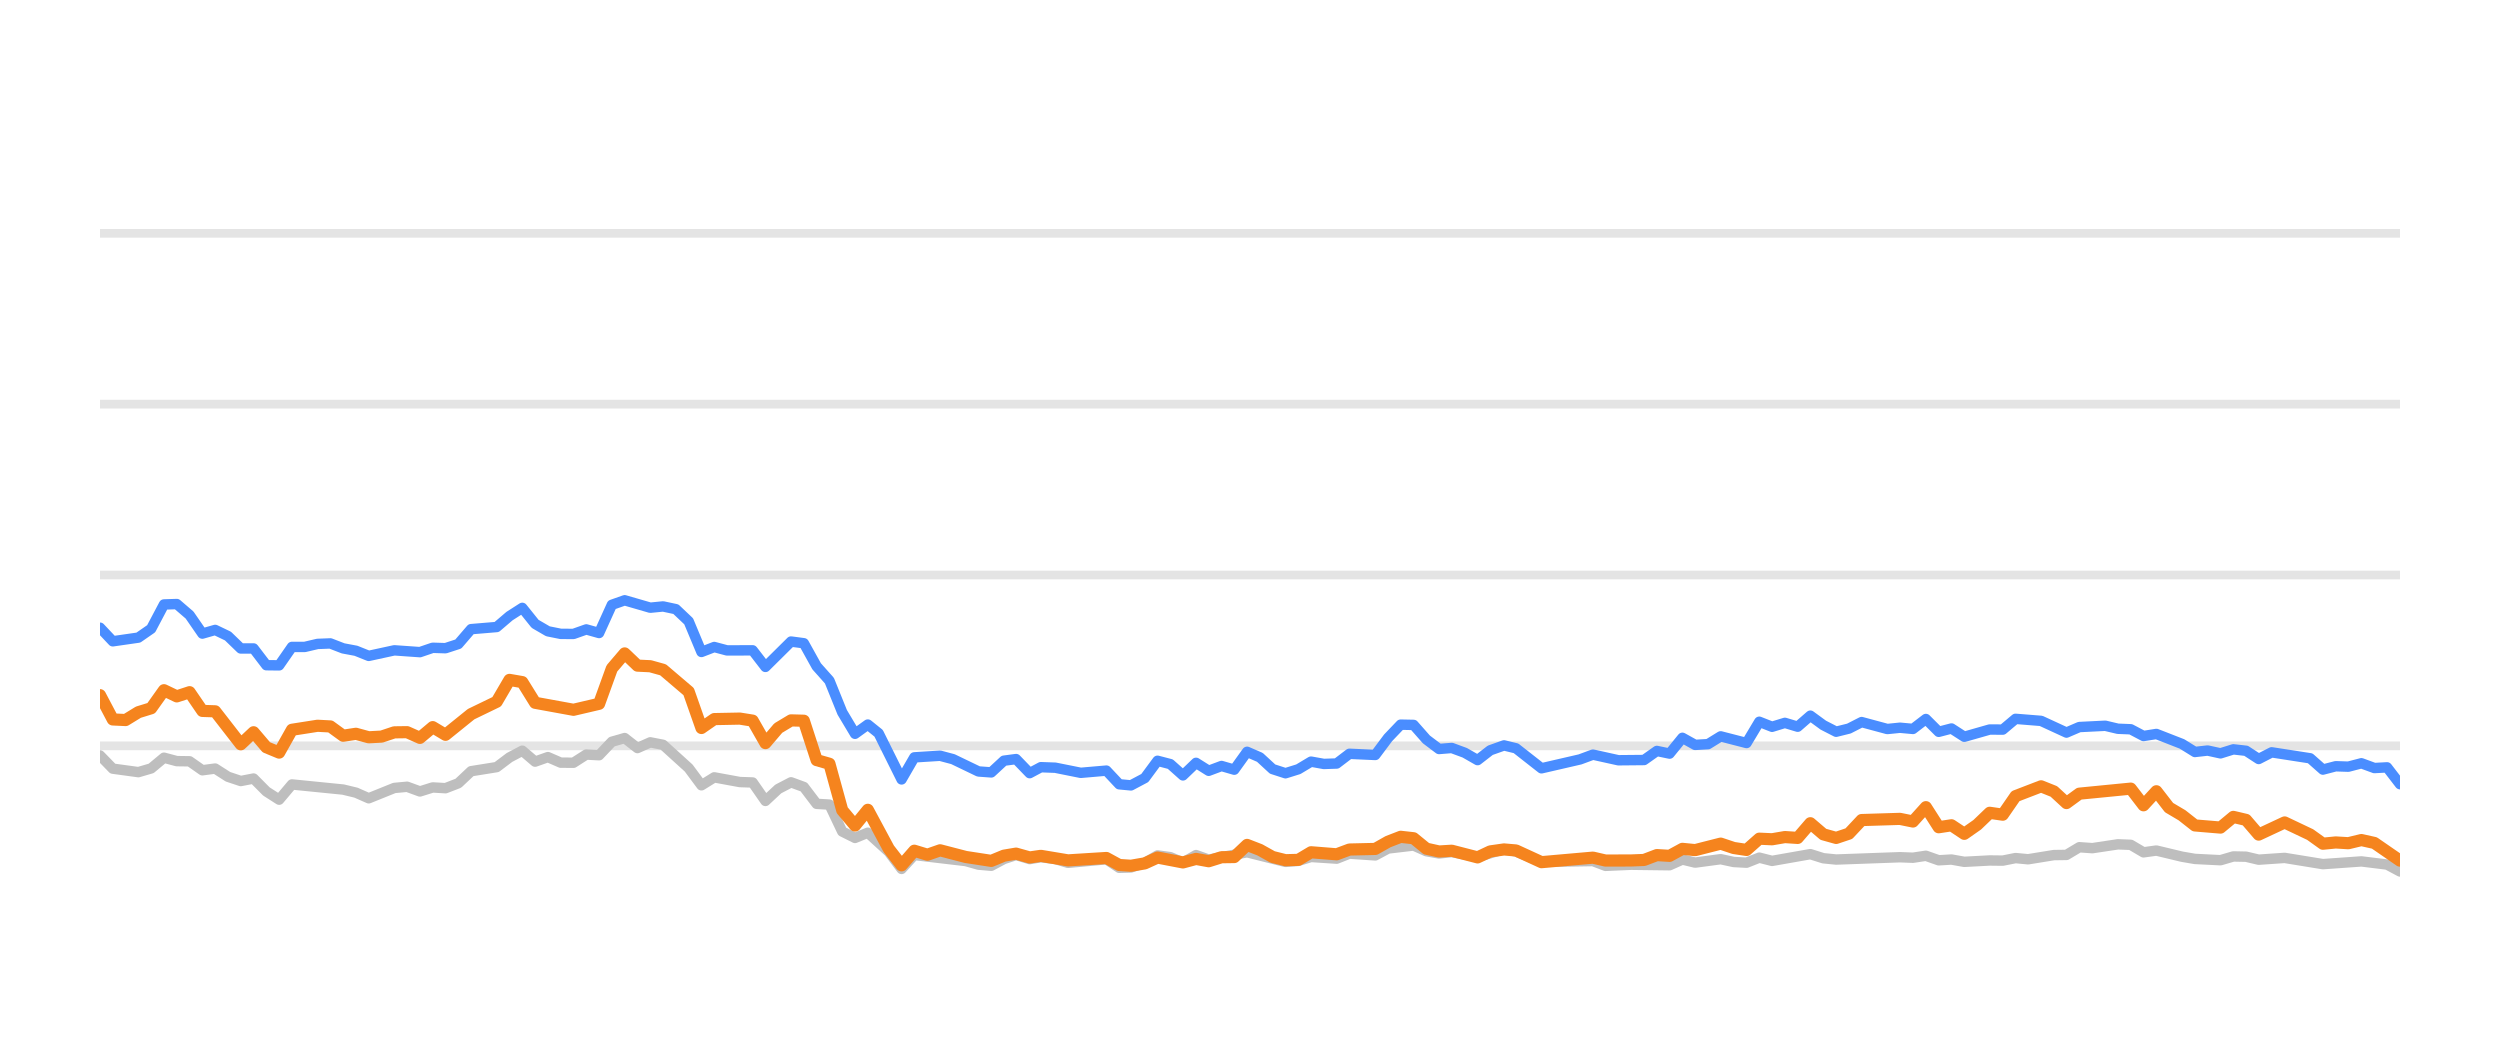
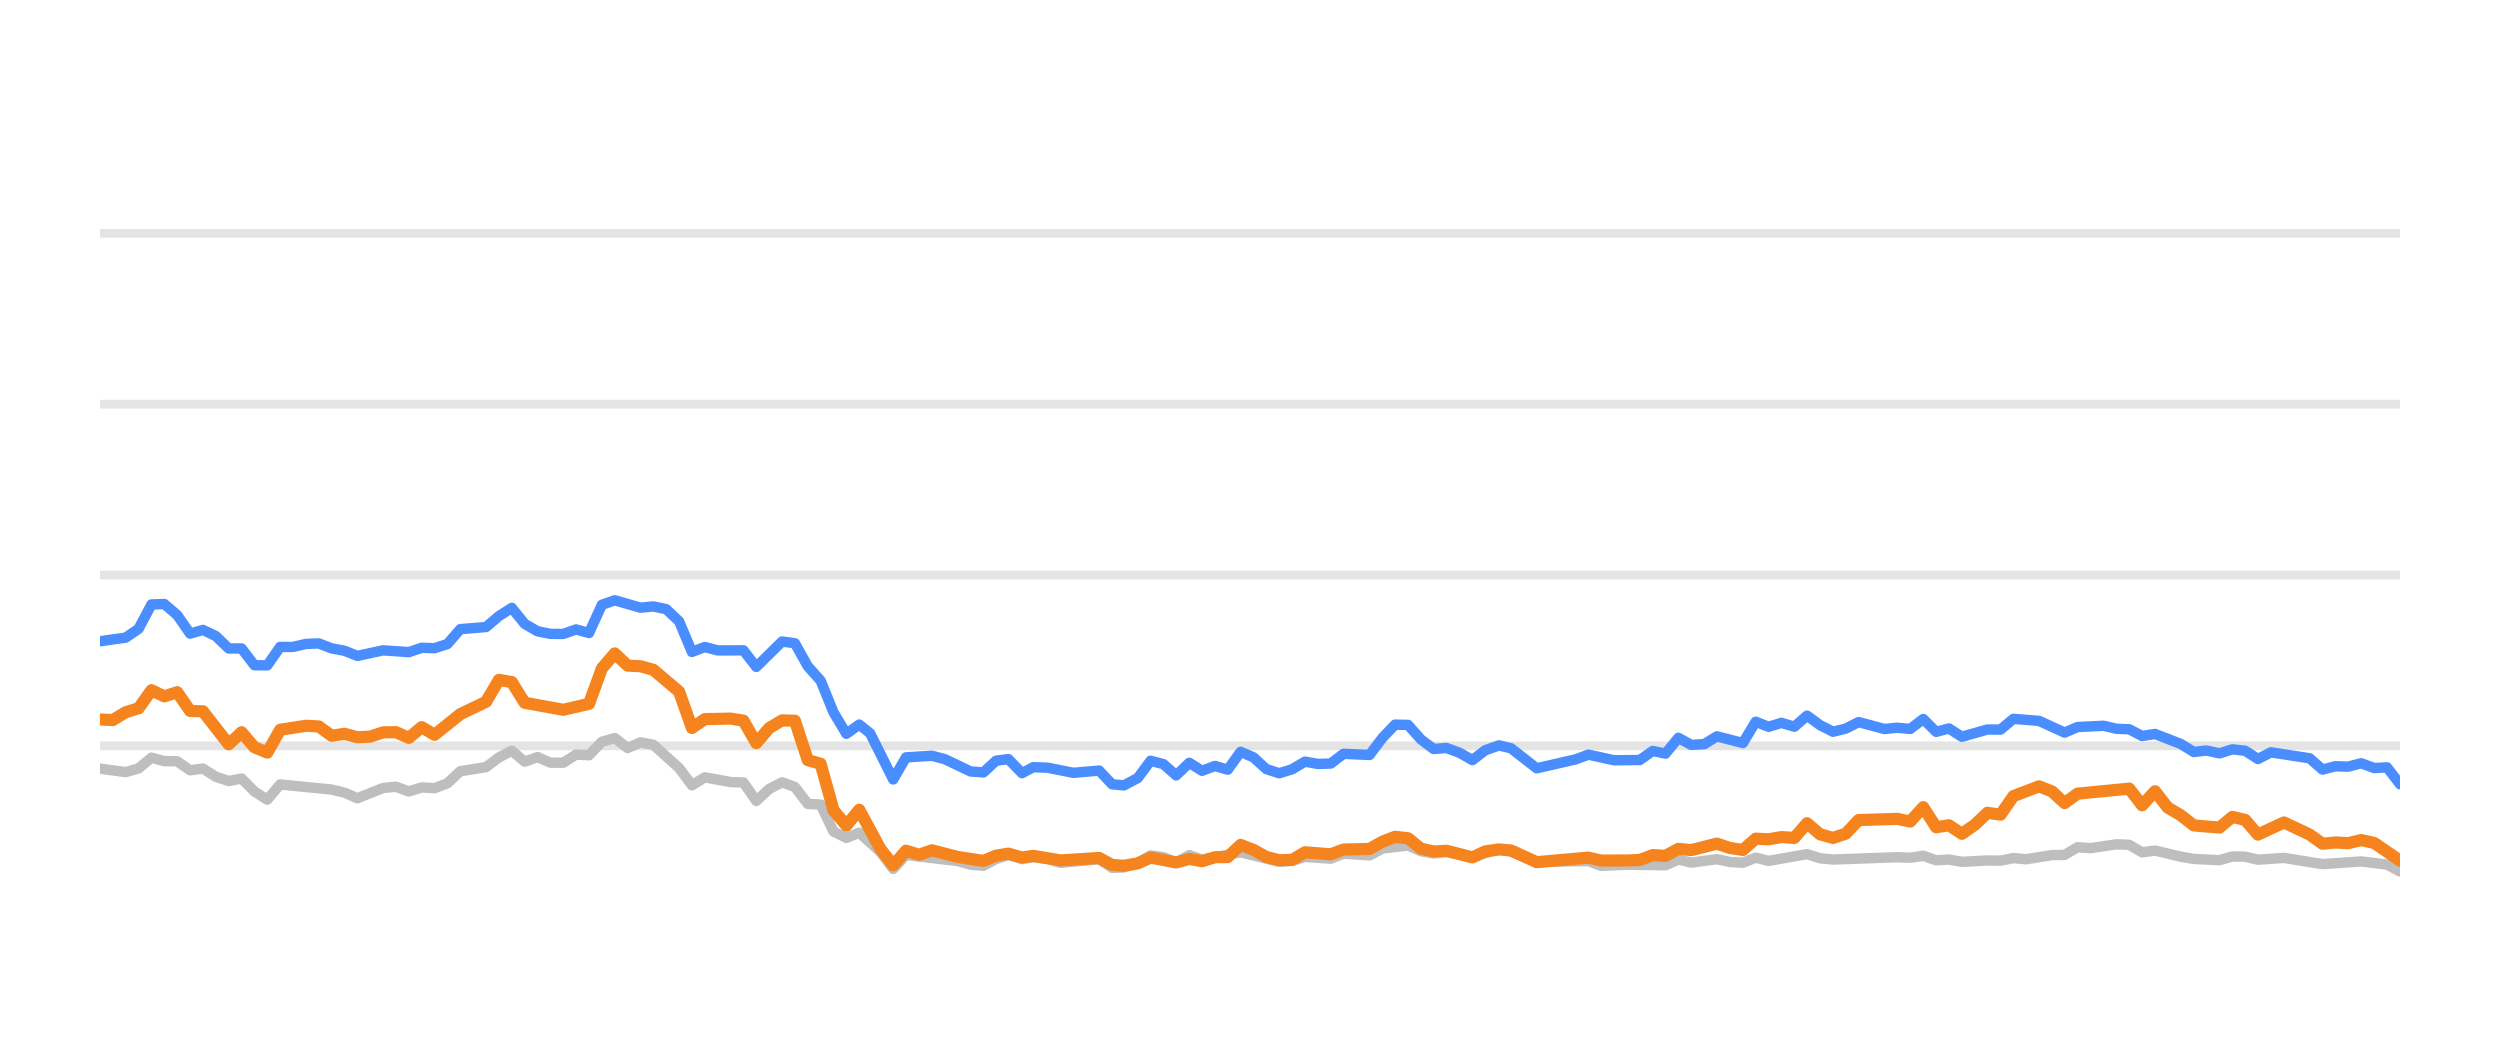
<svg xmlns="http://www.w3.org/2000/svg" width="144pt" height="60pt" viewBox="0 0 144 60" version="1.1">
  <defs>
    <style type="text/css">*{stroke-linejoin: round; stroke-linecap: butt}</style>
  </defs>
  <g id="figure_1">
    <g id="patch_1">
      <path d="M 0 60  L 144 60  L 144 0  L 0 0  L 0 60  z " style="fill: none; opacity: 0" />
    </g>
    <g id="axes_1">
      <g id="patch_2">
        <path d="M 5.76 52.8  L 138.24 52.8  L 138.24 3.6  L 5.76 3.6  L 5.76 52.8  z " style="fill: none" />
      </g>
      <g id="matplotlib.axis_1" />
      <g id="matplotlib.axis_2" />
      <g id="line2d_1">
-         <path d="M 5.76 42.96  L 138.24 42.96  " clip-path="url(#p3453b12b37)" style="fill: none; stroke: #b2b2b2; stroke-opacity: 0.35; stroke-width: 0.5; stroke-linecap: square" />
+         <path d="M 5.76 42.96  L 138.24 42.96  " clip-path="url(#pa62439432e)" style="fill: none; stroke: #b2b2b2; stroke-opacity: 0.35; stroke-width: 0.5; stroke-linecap: square" />
      </g>
      <g id="line2d_2">
-         <path d="M 5.76 33.12  L 138.24 33.12  " clip-path="url(#p3453b12b37)" style="fill: none; stroke: #b2b2b2; stroke-opacity: 0.35; stroke-width: 0.5; stroke-linecap: square" />
+         <path d="M 5.76 33.12  L 138.24 33.12  " clip-path="url(#pa62439432e)" style="fill: none; stroke: #b2b2b2; stroke-opacity: 0.35; stroke-width: 0.5; stroke-linecap: square" />
      </g>
      <g id="line2d_3">
-         <path d="M 5.76 23.28  L 138.24 23.28  " clip-path="url(#p3453b12b37)" style="fill: none; stroke: #b2b2b2; stroke-opacity: 0.35; stroke-width: 0.5; stroke-linecap: square" />
+         <path d="M 5.76 23.28  L 138.24 23.28  " clip-path="url(#pa62439432e)" style="fill: none; stroke: #b2b2b2; stroke-opacity: 0.35; stroke-width: 0.5; stroke-linecap: square" />
      </g>
      <g id="line2d_4">
-         <path d="M 5.76 13.44  L 138.24 13.44  " clip-path="url(#p3453b12b37)" style="fill: none; stroke: #b2b2b2; stroke-opacity: 0.35; stroke-width: 0.5; stroke-linecap: square" />
+         <path d="M 5.76 13.44  L 138.24 13.44  " clip-path="url(#pa62439432e)" style="fill: none; stroke: #b2b2b2; stroke-opacity: 0.35; stroke-width: 0.5; stroke-linecap: square" />
      </g>
      <g id="line2d_5">
-         <path d="M 5.76 43.516  L 6.497 44.274  L 7.971 44.475  L 8.708 44.259  L 9.446 43.644  L 10.183 43.841  L 10.92 43.851  L 11.657 44.367  L 12.394 44.269  L 13.131 44.741  L 13.868 44.987  L 14.605 44.844  L 15.342 45.587  L 16.079 46.06  L 16.817 45.184  L 19.765 45.479  L 20.502 45.656  L 21.239 45.981  L 22.713 45.386  L 23.45 45.317  L 24.188 45.587  L 24.925 45.356  L 25.662 45.4  L 26.399 45.115  L 27.136 44.421  L 28.61 44.185  L 29.347 43.629  L 30.084 43.24  L 30.822 43.87  L 31.559 43.609  L 32.296 43.929  L 33.033 43.934  L 33.77 43.462  L 34.507 43.501  L 35.244 42.724  L 35.981 42.512  L 36.718 43.088  L 37.455 42.758  L 38.193 42.901  L 39.667 44.239  L 40.404 45.233  L 41.141 44.775  L 42.615 45.046  L 43.352 45.071  L 44.089 46.133  L 44.827 45.445  L 45.564 45.061  L 46.301 45.331  L 47.038 46.301  L 47.775 46.345  L 48.512 47.895  L 49.249 48.264  L 49.986 47.964  L 51.194 49.066  L 51.931 50.05  L 52.665 49.248  L 55.627 49.597  L 56.361 49.804  L 57.098 49.868  L 57.826 49.479  L 58.525 49.248  L 59.309 49.484  L 59.954 49.376  L 60.782 49.479  L 61.518 49.7  L 63.729 49.494  L 64.468 49.986  L 65.143 49.966  L 65.94 49.7  L 66.674 49.272  L 67.41 49.371  L 68.138 49.681  L 68.892 49.253  L 69.621 49.513  L 71.832 49.09  L 74.044 49.646  L 74.784 49.587  L 75.516 49.361  L 76.993 49.459  L 77.728 49.169  L 79.216 49.272  L 79.955 48.874  L 81.422 48.702  L 82.159 49.031  L 82.889 49.159  L 83.622 49.08  L 85.109 49.366  L 86.631 48.908  L 87.322 49.051  L 88.79 49.646  L 91.753 49.597  L 92.48 49.873  L 93.949 49.809  L 96.168 49.838  L 96.907 49.509  L 97.641 49.686  L 99.111 49.489  L 99.861 49.651  L 100.602 49.691  L 101.335 49.4  L 102.071 49.587  L 104.276 49.199  L 105.023 49.435  L 105.762 49.509  L 109.438 49.376  L 110.186 49.405  L 110.931 49.292  L 111.67 49.553  L 112.405 49.509  L 113.144 49.641  L 114.607 49.563  L 115.359 49.572  L 116.096 49.425  L 116.817 49.494  L 118.304 49.253  L 119.029 49.243  L 119.769 48.8  L 120.521 48.854  L 121.991 48.633  L 122.731 48.662  L 123.467 49.095  L 124.208 48.992  L 125.684 49.346  L 126.428 49.474  L 127.9 49.548  L 128.641 49.331  L 129.373 49.346  L 130.1 49.518  L 131.595 49.415  L 133.8 49.774  L 136.017 49.617  L 137.495 49.799  L 138.24 50.197  L 138.24 50.197  " clip-path="url(#p3453b12b37)" style="fill: none; stroke: #bebebe; stroke-width: 0.6; stroke-linecap: round" />
+         <path d="M 5.76 44.274  L 7.242 44.475  L 7.984 44.259  L 8.725 43.644  L 9.466 43.841  L 10.207 43.851  L 10.949 44.367  L 11.69 44.269  L 12.431 44.741  L 13.172 44.987  L 13.914 44.844  L 14.655 45.587  L 15.396 46.06  L 16.137 45.184  L 19.102 45.479  L 19.843 45.656  L 20.585 45.981  L 22.067 45.386  L 22.808 45.317  L 23.549 45.587  L 24.291 45.356  L 25.032 45.4  L 25.773 45.115  L 26.514 44.421  L 27.997 44.185  L 28.738 43.629  L 29.479 43.24  L 30.221 43.87  L 30.962 43.609  L 31.703 43.929  L 32.444 43.934  L 33.185 43.462  L 33.927 43.501  L 34.668 42.724  L 35.409 42.512  L 36.15 43.088  L 36.892 42.758  L 37.633 42.901  L 39.115 44.239  L 39.856 45.233  L 40.598 44.775  L 42.08 45.046  L 42.821 45.071  L 43.563 46.133  L 44.304 45.445  L 45.045 45.061  L 45.786 45.331  L 46.528 46.301  L 47.269 46.345  L 48.01 47.895  L 48.751 48.264  L 49.492 47.964  L 50.707 49.066  L 51.448 50.05  L 52.186 49.248  L 55.165 49.597  L 55.903 49.804  L 56.644 49.868  L 57.376 49.479  L 58.079 49.248  L 58.867 49.484  L 59.515 49.376  L 60.349 49.479  L 61.089 49.7  L 63.312 49.494  L 64.056 49.986  L 64.734 49.966  L 65.536 49.7  L 66.273 49.272  L 67.013 49.371  L 67.746 49.681  L 68.504 49.253  L 69.237 49.513  L 71.46 49.09  L 73.685 49.646  L 74.429 49.587  L 75.165 49.361  L 76.65 49.459  L 77.39 49.169  L 78.886 49.272  L 79.629 48.874  L 81.104 48.702  L 81.845 49.031  L 82.579 49.159  L 83.316 49.08  L 84.812 49.366  L 86.342 48.908  L 87.037 49.051  L 88.514 49.646  L 91.493 49.597  L 92.224 49.873  L 93.701 49.809  L 95.933 49.838  L 96.675 49.509  L 97.414 49.686  L 98.892 49.489  L 99.646 49.651  L 100.392 49.691  L 101.128 49.4  L 101.869 49.587  L 104.086 49.199  L 104.837 49.435  L 105.58 49.509  L 109.277 49.376  L 110.029 49.405  L 110.779 49.292  L 111.521 49.553  L 112.261 49.509  L 113.003 49.641  L 114.475 49.563  L 115.231 49.572  L 115.972 49.425  L 116.697 49.494  L 118.193 49.253  L 118.922 49.243  L 119.665 48.8  L 120.422 48.854  L 121.9 48.633  L 122.644 48.662  L 123.385 49.095  L 124.13 48.992  L 125.614 49.346  L 126.362 49.474  L 127.842 49.548  L 128.587 49.331  L 129.323 49.346  L 130.054 49.518  L 131.558 49.415  L 133.776 49.774  L 136.004 49.617  L 137.49 49.799  L 138.24 50.197  L 138.24 50.197  " clip-path="url(#pa62439432e)" style="fill: none; stroke: #bebebe; stroke-width: 0.6; stroke-linecap: round" />
      </g>
      <g id="line2d_6">
-         <path d="M 5.76 36.156  L 6.497 36.938  L 7.971 36.726  L 8.708 36.215  L 9.446 34.817  L 10.183 34.793  L 10.92 35.427  L 11.657 36.495  L 12.394 36.284  L 13.131 36.638  L 13.868 37.351  L 14.605 37.351  L 15.342 38.316  L 16.079 38.325  L 16.817 37.263  L 17.554 37.263  L 18.291 37.09  L 19.028 37.061  L 19.765 37.346  L 20.502 37.484  L 21.239 37.779  L 22.713 37.459  L 24.188 37.563  L 24.925 37.312  L 25.662 37.336  L 26.399 37.095  L 27.136 36.239  L 28.61 36.116  L 29.347 35.487  L 30.084 35.014  L 30.822 35.934  L 31.559 36.362  L 32.296 36.51  L 33.033 36.515  L 33.77 36.254  L 34.507 36.461  L 35.244 34.837  L 35.981 34.576  L 37.455 35.004  L 38.193 34.931  L 38.93 35.088  L 39.667 35.787  L 40.404 37.553  L 41.141 37.268  L 41.878 37.464  L 43.352 37.459  L 44.089 38.414  L 45.564 36.953  L 46.301 37.051  L 47.038 38.379  L 47.775 39.206  L 48.512 41.031  L 49.249 42.266  L 49.986 41.735  L 50.609 42.237  L 51.931 44.894  L 52.665 43.624  L 54.15 43.531  L 54.891 43.728  L 56.361 44.436  L 57.098 44.49  L 57.826 43.816  L 58.525 43.723  L 59.309 44.534  L 59.954 44.19  L 60.782 44.22  L 62.251 44.515  L 63.729 44.387  L 64.468 45.174  L 65.143 45.238  L 65.94 44.815  L 66.674 43.821  L 67.41 44.013  L 68.138 44.662  L 68.892 43.939  L 69.621 44.397  L 70.36 44.121  L 71.093 44.333  L 71.832 43.304  L 72.569 43.624  L 73.3 44.298  L 74.044 44.539  L 74.784 44.308  L 75.516 43.87  L 76.253 44.003  L 76.993 43.978  L 77.728 43.418  L 79.216 43.486  L 79.955 42.498  L 80.679 41.74  L 81.422 41.755  L 82.159 42.591  L 82.889 43.142  L 83.622 43.083  L 84.37 43.359  L 85.109 43.782  L 85.839 43.216  L 86.631 42.935  L 87.322 43.103  L 88.79 44.254  L 91.009 43.742  L 91.753 43.467  L 93.218 43.791  L 94.697 43.777  L 95.436 43.255  L 96.168 43.408  L 96.907 42.498  L 97.641 42.906  L 98.385 42.862  L 99.111 42.414  L 100.602 42.798  L 101.335 41.573  L 102.071 41.863  L 102.811 41.637  L 103.547 41.858  L 104.276 41.223  L 105.023 41.769  L 105.762 42.148  L 106.496 41.966  L 107.23 41.592  L 108.71 41.991  L 109.438 41.917  L 110.186 41.986  L 110.931 41.415  L 111.67 42.153  L 112.405 41.961  L 113.144 42.438  L 114.607 42.02  L 115.359 42.025  L 116.096 41.405  L 117.567 41.523  L 119.029 42.197  L 119.769 41.878  L 121.264 41.804  L 121.991 41.976  L 122.731 42.006  L 123.467 42.394  L 124.208 42.276  L 125.684 42.852  L 126.428 43.314  L 127.16 43.231  L 127.9 43.393  L 128.641 43.162  L 129.373 43.245  L 130.1 43.718  L 130.848 43.334  L 133.066 43.678  L 133.8 44.328  L 134.538 44.136  L 135.265 44.16  L 136.017 43.964  L 136.765 44.239  L 137.495 44.2  L 138.24 45.169  L 138.24 45.169  " clip-path="url(#p3453b12b37)" style="fill: none; stroke: #4a8dff; stroke-width: 0.6; stroke-linecap: round" />
+         <path d="M 5.76 36.938  L 7.242 36.726  L 7.984 36.215  L 8.725 34.817  L 9.466 34.793  L 10.207 35.427  L 10.949 36.495  L 11.69 36.284  L 12.431 36.638  L 13.172 37.351  L 13.914 37.351  L 14.655 38.316  L 15.396 38.325  L 16.137 37.263  L 16.878 37.263  L 17.62 37.09  L 18.361 37.061  L 19.102 37.346  L 19.843 37.484  L 20.585 37.779  L 22.067 37.459  L 23.549 37.563  L 24.291 37.312  L 25.032 37.336  L 25.773 37.095  L 26.514 36.239  L 27.997 36.116  L 28.738 35.487  L 29.479 35.014  L 30.221 35.934  L 30.962 36.362  L 31.703 36.51  L 32.444 36.515  L 33.185 36.254  L 33.927 36.461  L 34.668 34.837  L 35.409 34.576  L 36.892 35.004  L 37.633 34.931  L 38.374 35.088  L 39.115 35.787  L 39.856 37.553  L 40.598 37.268  L 41.339 37.464  L 42.821 37.459  L 43.563 38.414  L 45.045 36.953  L 45.786 37.051  L 46.528 38.379  L 47.269 39.206  L 48.01 41.031  L 48.751 42.266  L 49.492 41.735  L 50.118 42.237  L 51.448 44.894  L 52.186 43.624  L 53.679 43.531  L 54.425 43.728  L 55.903 44.436  L 56.644 44.49  L 57.376 43.816  L 58.079 43.723  L 58.867 44.534  L 59.515 44.19  L 60.349 44.22  L 61.826 44.515  L 63.312 44.387  L 64.056 45.174  L 64.734 45.238  L 65.536 44.815  L 66.273 43.821  L 67.013 44.013  L 67.746 44.662  L 68.504 43.939  L 69.237 44.397  L 69.98 44.121  L 70.717 44.333  L 71.46 43.304  L 72.201 43.624  L 72.937 44.298  L 73.685 44.539  L 74.429 44.308  L 75.165 43.87  L 75.906 44.003  L 76.65 43.978  L 77.39 43.418  L 78.886 43.486  L 79.629 42.498  L 80.357 41.74  L 81.104 41.755  L 81.845 42.591  L 82.579 43.142  L 83.316 43.083  L 84.069 43.359  L 84.812 43.782  L 85.546 43.216  L 86.342 42.935  L 87.037 43.103  L 88.514 44.254  L 90.745 43.742  L 91.493 43.467  L 92.966 43.791  L 94.453 43.777  L 95.197 43.255  L 95.933 43.408  L 96.675 42.498  L 97.414 42.906  L 98.162 42.862  L 98.892 42.414  L 100.392 42.798  L 101.128 41.573  L 101.869 41.863  L 102.613 41.637  L 103.353 41.858  L 104.086 41.223  L 104.837 41.769  L 105.58 42.148  L 106.318 41.966  L 107.057 41.592  L 108.544 41.991  L 109.277 41.917  L 110.029 41.986  L 110.779 41.415  L 111.521 42.153  L 112.261 41.961  L 113.003 42.438  L 114.475 42.02  L 115.231 42.025  L 115.972 41.405  L 117.451 41.523  L 118.922 42.197  L 119.665 41.878  L 121.169 41.804  L 121.9 41.976  L 122.644 42.006  L 123.385 42.394  L 124.13 42.276  L 125.614 42.852  L 126.362 43.314  L 127.098 43.231  L 127.842 43.393  L 128.587 43.162  L 129.323 43.245  L 130.054 43.718  L 130.807 43.334  L 133.037 43.678  L 133.776 44.328  L 134.517 44.136  L 135.248 44.16  L 136.004 43.964  L 136.756 44.239  L 137.49 44.2  L 138.24 45.169  L 138.24 45.169  " clip-path="url(#pa62439432e)" style="fill: none; stroke: #4a8dff; stroke-width: 0.6; stroke-linecap: round" />
      </g>
      <g id="line2d_7">
-         <path d="M 5.76 40.042  L 6.497 41.44  L 7.234 41.474  L 7.971 41.022  L 8.708 40.795  L 9.446 39.757  L 10.183 40.111  L 10.92 39.87  L 11.657 40.948  L 12.394 40.972  L 13.868 42.871  L 14.605 42.178  L 15.342 43.044  L 16.079 43.349  L 16.817 42.035  L 18.291 41.804  L 19.028 41.843  L 19.765 42.379  L 20.502 42.266  L 21.239 42.468  L 21.976 42.429  L 22.713 42.183  L 23.45 42.173  L 24.188 42.502  L 24.925 41.883  L 25.662 42.325  L 27.136 41.135  L 28.61 40.421  L 29.347 39.162  L 30.084 39.29  L 30.822 40.48  L 33.033 40.884  L 34.507 40.539  L 35.244 38.502  L 35.981 37.637  L 36.718 38.34  L 37.455 38.375  L 38.193 38.581  L 39.667 39.836  L 40.404 41.932  L 41.141 41.42  L 42.615 41.391  L 43.352 41.509  L 44.089 42.803  L 44.827 41.937  L 45.564 41.494  L 46.301 41.514  L 47.038 43.782  L 47.775 43.993  L 48.512 46.67  L 49.249 47.55  L 49.986 46.645  L 51.194 48.894  L 51.931 49.843  L 52.665 49.002  L 53.419 49.233  L 54.15 48.977  L 55.627 49.361  L 57.098 49.587  L 57.826 49.287  L 58.525 49.169  L 59.309 49.39  L 59.954 49.297  L 61.518 49.558  L 63.729 49.42  L 64.468 49.823  L 65.143 49.868  L 65.94 49.73  L 66.674 49.395  L 68.138 49.676  L 68.892 49.474  L 69.621 49.607  L 70.36 49.376  L 71.093 49.366  L 71.832 48.667  L 72.569 48.953  L 73.3 49.361  L 74.044 49.548  L 74.784 49.528  L 75.516 49.09  L 76.993 49.208  L 77.728 48.933  L 79.216 48.898  L 79.955 48.48  L 80.679 48.2  L 81.422 48.283  L 82.159 48.884  L 82.889 49.046  L 83.622 49.002  L 85.109 49.386  L 85.839 49.041  L 86.631 48.928  L 87.322 48.987  L 88.79 49.661  L 91.753 49.4  L 92.48 49.568  L 93.949 49.563  L 94.697 49.533  L 95.436 49.253  L 96.168 49.297  L 96.907 48.894  L 97.641 48.967  L 99.111 48.593  L 99.861 48.844  L 100.602 48.957  L 101.335 48.308  L 102.071 48.342  L 102.811 48.215  L 103.547 48.264  L 104.276 47.418  L 105.023 48.057  L 105.762 48.264  L 106.496 48.018  L 107.23 47.235  L 109.438 47.167  L 110.186 47.319  L 110.931 46.493  L 111.67 47.649  L 112.405 47.536  L 113.144 48.028  L 113.889 47.506  L 114.607 46.817  L 115.359 46.926  L 116.096 45.858  L 117.567 45.292  L 118.304 45.587  L 119.029 46.256  L 119.769 45.715  L 122.731 45.425  L 123.467 46.384  L 124.208 45.577  L 124.936 46.517  L 125.684 46.96  L 126.428 47.545  L 127.9 47.668  L 128.641 47.053  L 129.373 47.226  L 130.1 48.072  L 131.595 47.373  L 133.066 48.072  L 133.8 48.598  L 134.538 48.525  L 135.265 48.569  L 136.017 48.387  L 136.765 48.554  L 138.24 49.572  L 138.24 49.572  " clip-path="url(#p3453b12b37)" style="fill: none; stroke: #f5841e; stroke-width: 0.7; stroke-linecap: round" />
+         <path d="M 5.76 41.44  L 6.501 41.474  L 7.242 41.022  L 7.984 40.795  L 8.725 39.757  L 9.466 40.111  L 10.207 39.87  L 10.949 40.948  L 11.69 40.972  L 13.172 42.871  L 13.914 42.178  L 14.655 43.044  L 15.396 43.349  L 16.137 42.035  L 17.62 41.804  L 18.361 41.843  L 19.102 42.379  L 19.843 42.266  L 20.585 42.468  L 21.326 42.429  L 22.067 42.183  L 22.808 42.173  L 23.549 42.502  L 24.291 41.883  L 25.032 42.325  L 26.514 41.135  L 27.997 40.421  L 28.738 39.162  L 29.479 39.29  L 30.221 40.48  L 32.444 40.884  L 33.927 40.539  L 34.668 38.502  L 35.409 37.637  L 36.15 38.34  L 36.892 38.375  L 37.633 38.581  L 39.115 39.836  L 39.856 41.932  L 40.598 41.42  L 42.08 41.391  L 42.821 41.509  L 43.563 42.803  L 44.304 41.937  L 45.045 41.494  L 45.786 41.514  L 46.528 43.782  L 47.269 43.993  L 48.01 46.67  L 48.751 47.55  L 49.492 46.645  L 50.707 48.894  L 51.448 49.843  L 52.186 49.002  L 52.944 49.233  L 53.679 48.977  L 55.165 49.361  L 56.644 49.587  L 57.376 49.287  L 58.079 49.169  L 58.867 49.39  L 59.515 49.297  L 61.089 49.558  L 63.312 49.42  L 64.056 49.823  L 64.734 49.868  L 65.536 49.73  L 66.273 49.395  L 67.746 49.676  L 68.504 49.474  L 69.237 49.607  L 69.98 49.376  L 70.717 49.366  L 71.46 48.667  L 72.201 48.953  L 72.937 49.361  L 73.685 49.548  L 74.429 49.528  L 75.165 49.09  L 76.65 49.208  L 77.39 48.933  L 78.886 48.898  L 79.629 48.48  L 80.357 48.2  L 81.104 48.283  L 81.845 48.884  L 82.579 49.046  L 83.316 49.002  L 84.812 49.386  L 85.546 49.041  L 86.342 48.928  L 87.037 48.987  L 88.514 49.661  L 91.493 49.4  L 92.224 49.568  L 93.701 49.563  L 94.453 49.533  L 95.197 49.253  L 95.933 49.297  L 96.675 48.894  L 97.414 48.967  L 98.892 48.593  L 99.646 48.844  L 100.392 48.957  L 101.128 48.308  L 101.869 48.342  L 102.613 48.215  L 103.353 48.264  L 104.086 47.418  L 104.837 48.057  L 105.58 48.264  L 106.318 48.018  L 107.057 47.235  L 109.277 47.167  L 110.029 47.319  L 110.779 46.493  L 111.521 47.649  L 112.261 47.536  L 113.003 48.028  L 113.752 47.506  L 114.475 46.817  L 115.231 46.926  L 115.972 45.858  L 117.451 45.292  L 118.193 45.587  L 118.922 46.256  L 119.665 45.715  L 122.644 45.425  L 123.385 46.384  L 124.13 45.577  L 124.861 46.517  L 125.614 46.96  L 126.362 47.545  L 127.842 47.668  L 128.587 47.053  L 129.323 47.226  L 130.054 48.072  L 131.558 47.373  L 133.037 48.072  L 133.776 48.598  L 134.517 48.525  L 135.248 48.569  L 136.004 48.387  L 136.756 48.554  L 138.24 49.572  L 138.24 49.572  " clip-path="url(#pa62439432e)" style="fill: none; stroke: #f5841e; stroke-width: 0.7; stroke-linecap: round" />
      </g>
    </g>
  </g>
  <defs>
-     <clipPath id="p3453b12b37">
+     <clipPath id="pa62439432e">
      <rect x="5.76" y="3.6" width="132.48" height="49.2" />
    </clipPath>
  </defs>
</svg>
